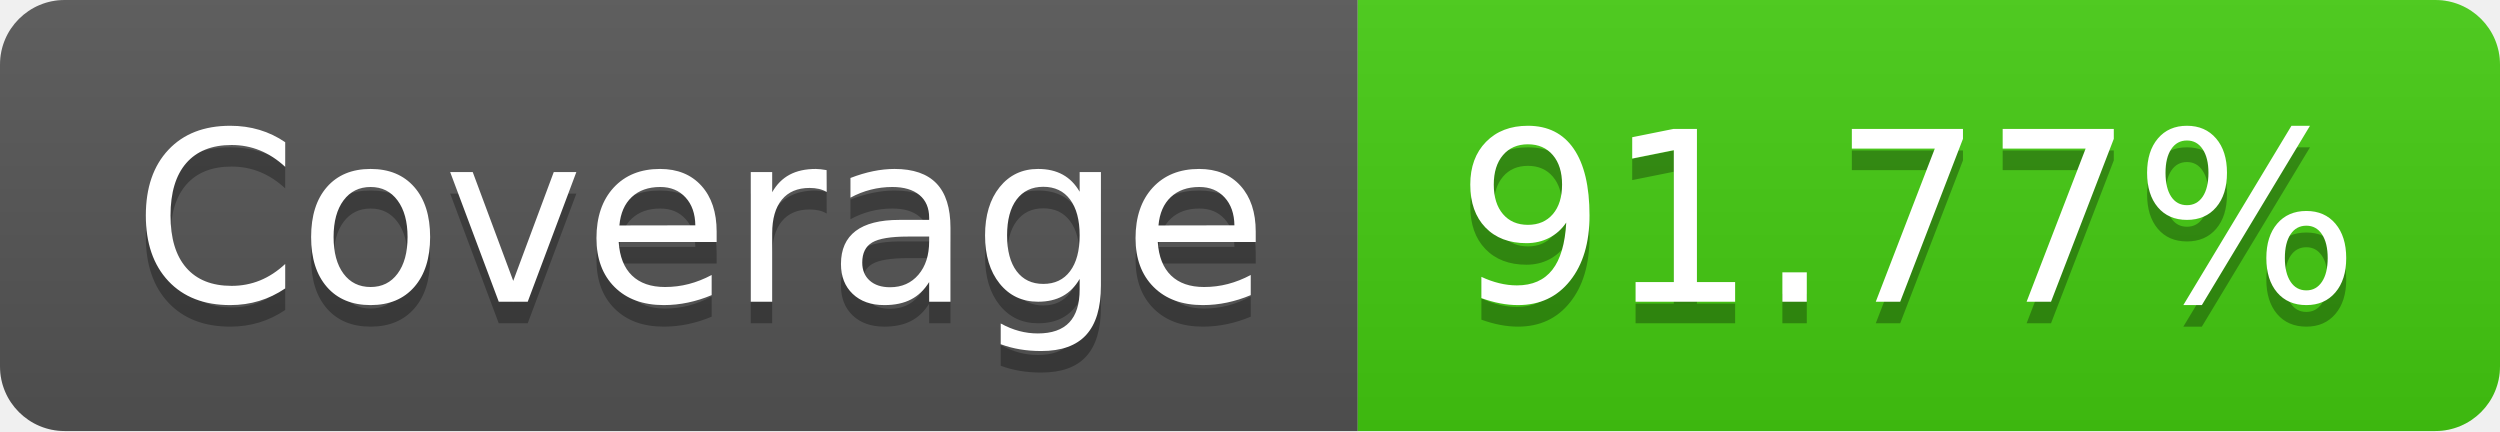
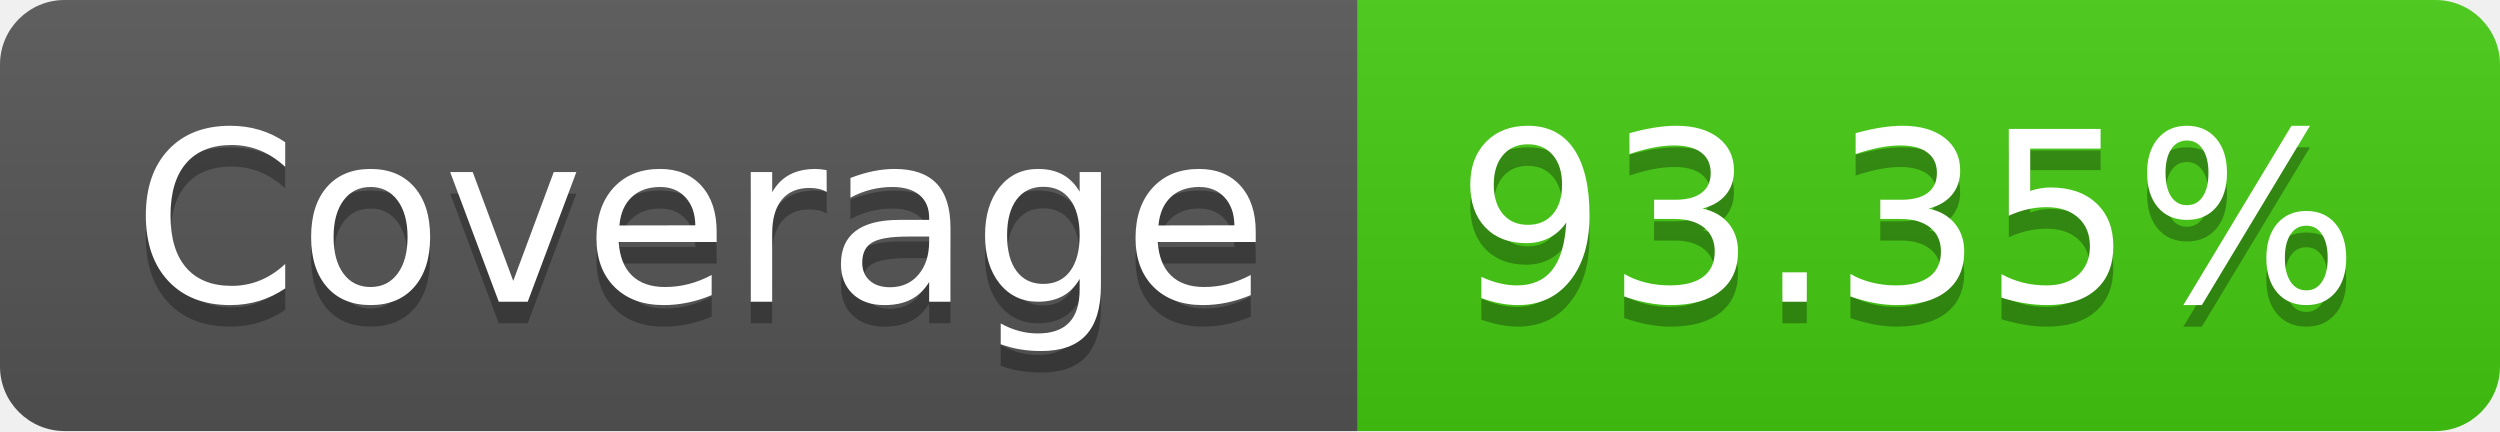
- <svg xmlns="http://www.w3.org/2000/svg" width="116" height="20" role="img" aria-label="Coverage: 91.77%">
+ <svg xmlns="http://www.w3.org/2000/svg" width="116" height="20" role="img" aria-label="Coverage: 93.35%">
  <linearGradient id="s" x2="0" y2="100%">
    <stop offset="0" stop-color="#bbb" stop-opacity=".1" />
    <stop offset="1" stop-opacity=".1" />
  </linearGradient>
  <clipPath id="r">
    <rect width="116" height="20" rx="3" fill="#fff" />
  </clipPath>
  <g clip-path="url(#r)">
    <rect width="63" height="20" fill="#555" />
    <rect x="63" width="53" height="20" fill="#4c1" />
    <rect width="116" height="20" fill="url(#s)" />
  </g>
  <g fill="#fff" text-anchor="middle" font-family="Verdana,Geneva,DejaVu Sans,sans-serif" text-rendering="geometricPrecision" font-size="110">
    <text aria-hidden="true" x="325" y="150" fill="#010101" fill-opacity=".3" transform="scale(.1)" textLength="530">Coverage</text>
    <text x="325" y="140" transform="scale(.1)" fill="#fff" textLength="530">Coverage</text>
-     <text aria-hidden="true" x="885" y="150" fill="#010101" fill-opacity=".3" transform="scale(.1)" textLength="430">91.77%</text>
-     <text x="885" y="140" transform="scale(.1)" fill="#fff" textLength="430">91.77%</text>
+     <text aria-hidden="true" x="885" y="150" fill="#010101" fill-opacity=".3" transform="scale(.1)" textLength="430">93.35%</text>
+     <text x="885" y="140" transform="scale(.1)" fill="#fff" textLength="430">93.35%</text>
  </g>
</svg>
